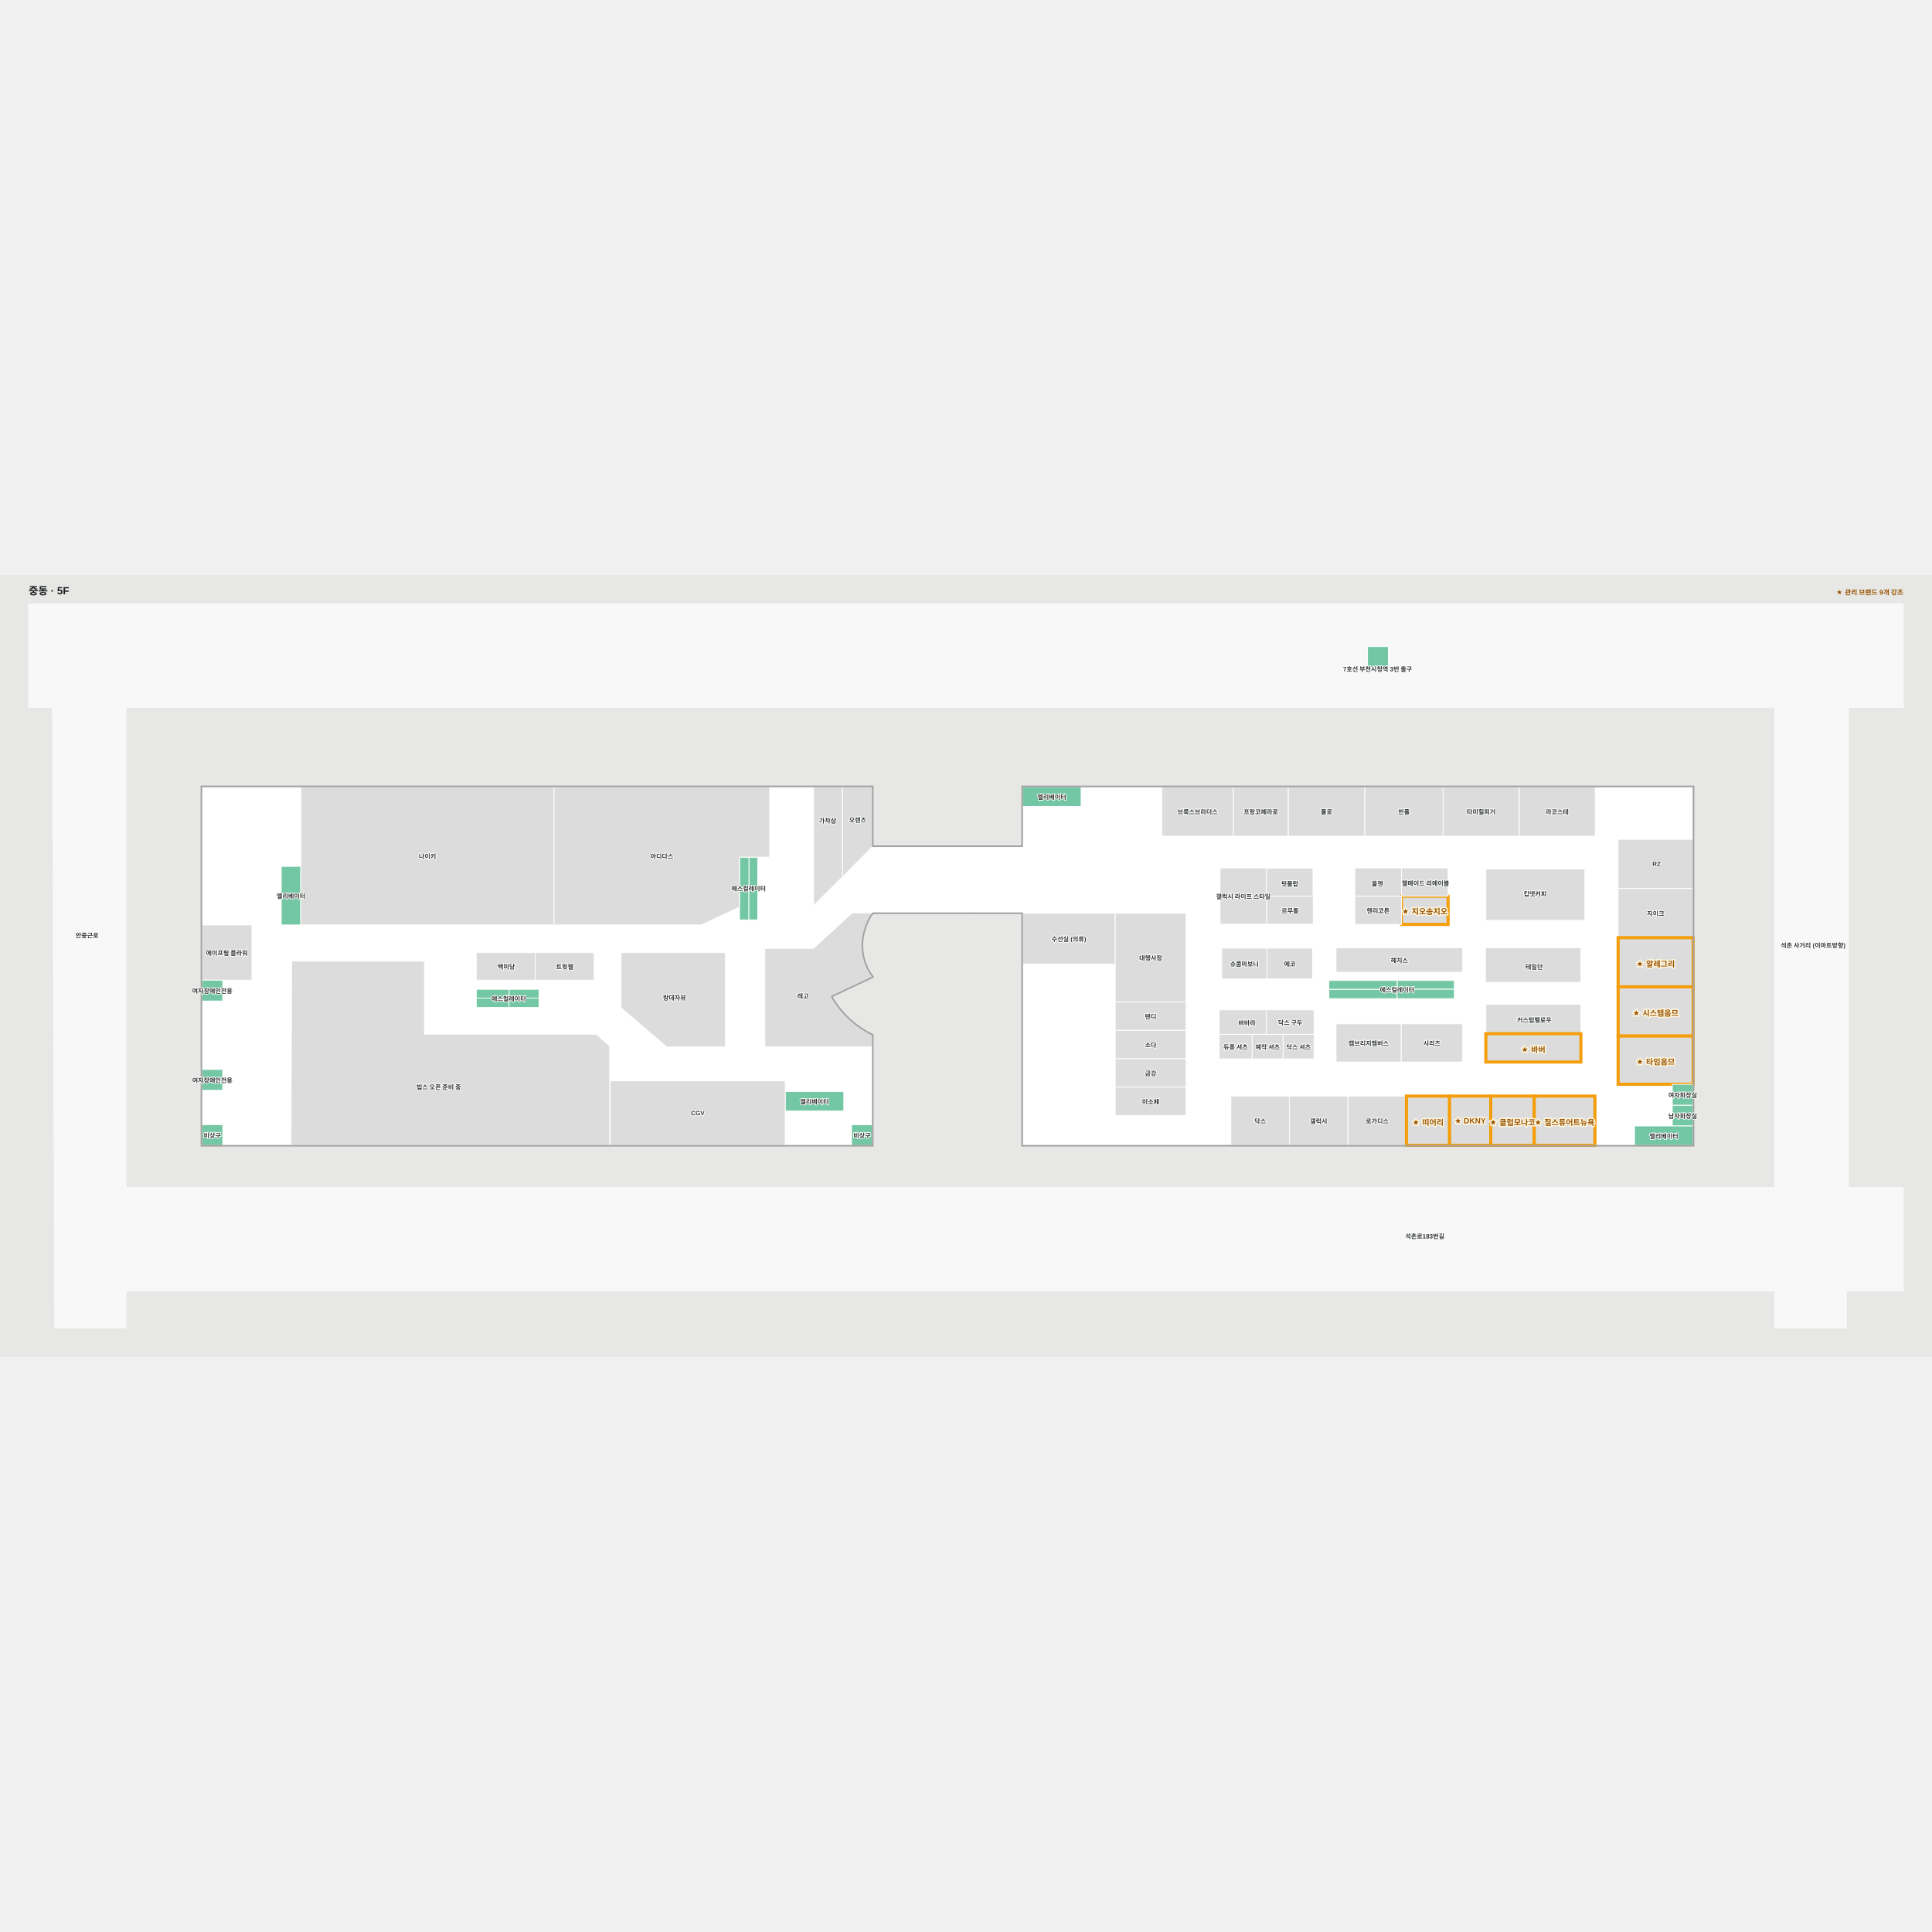
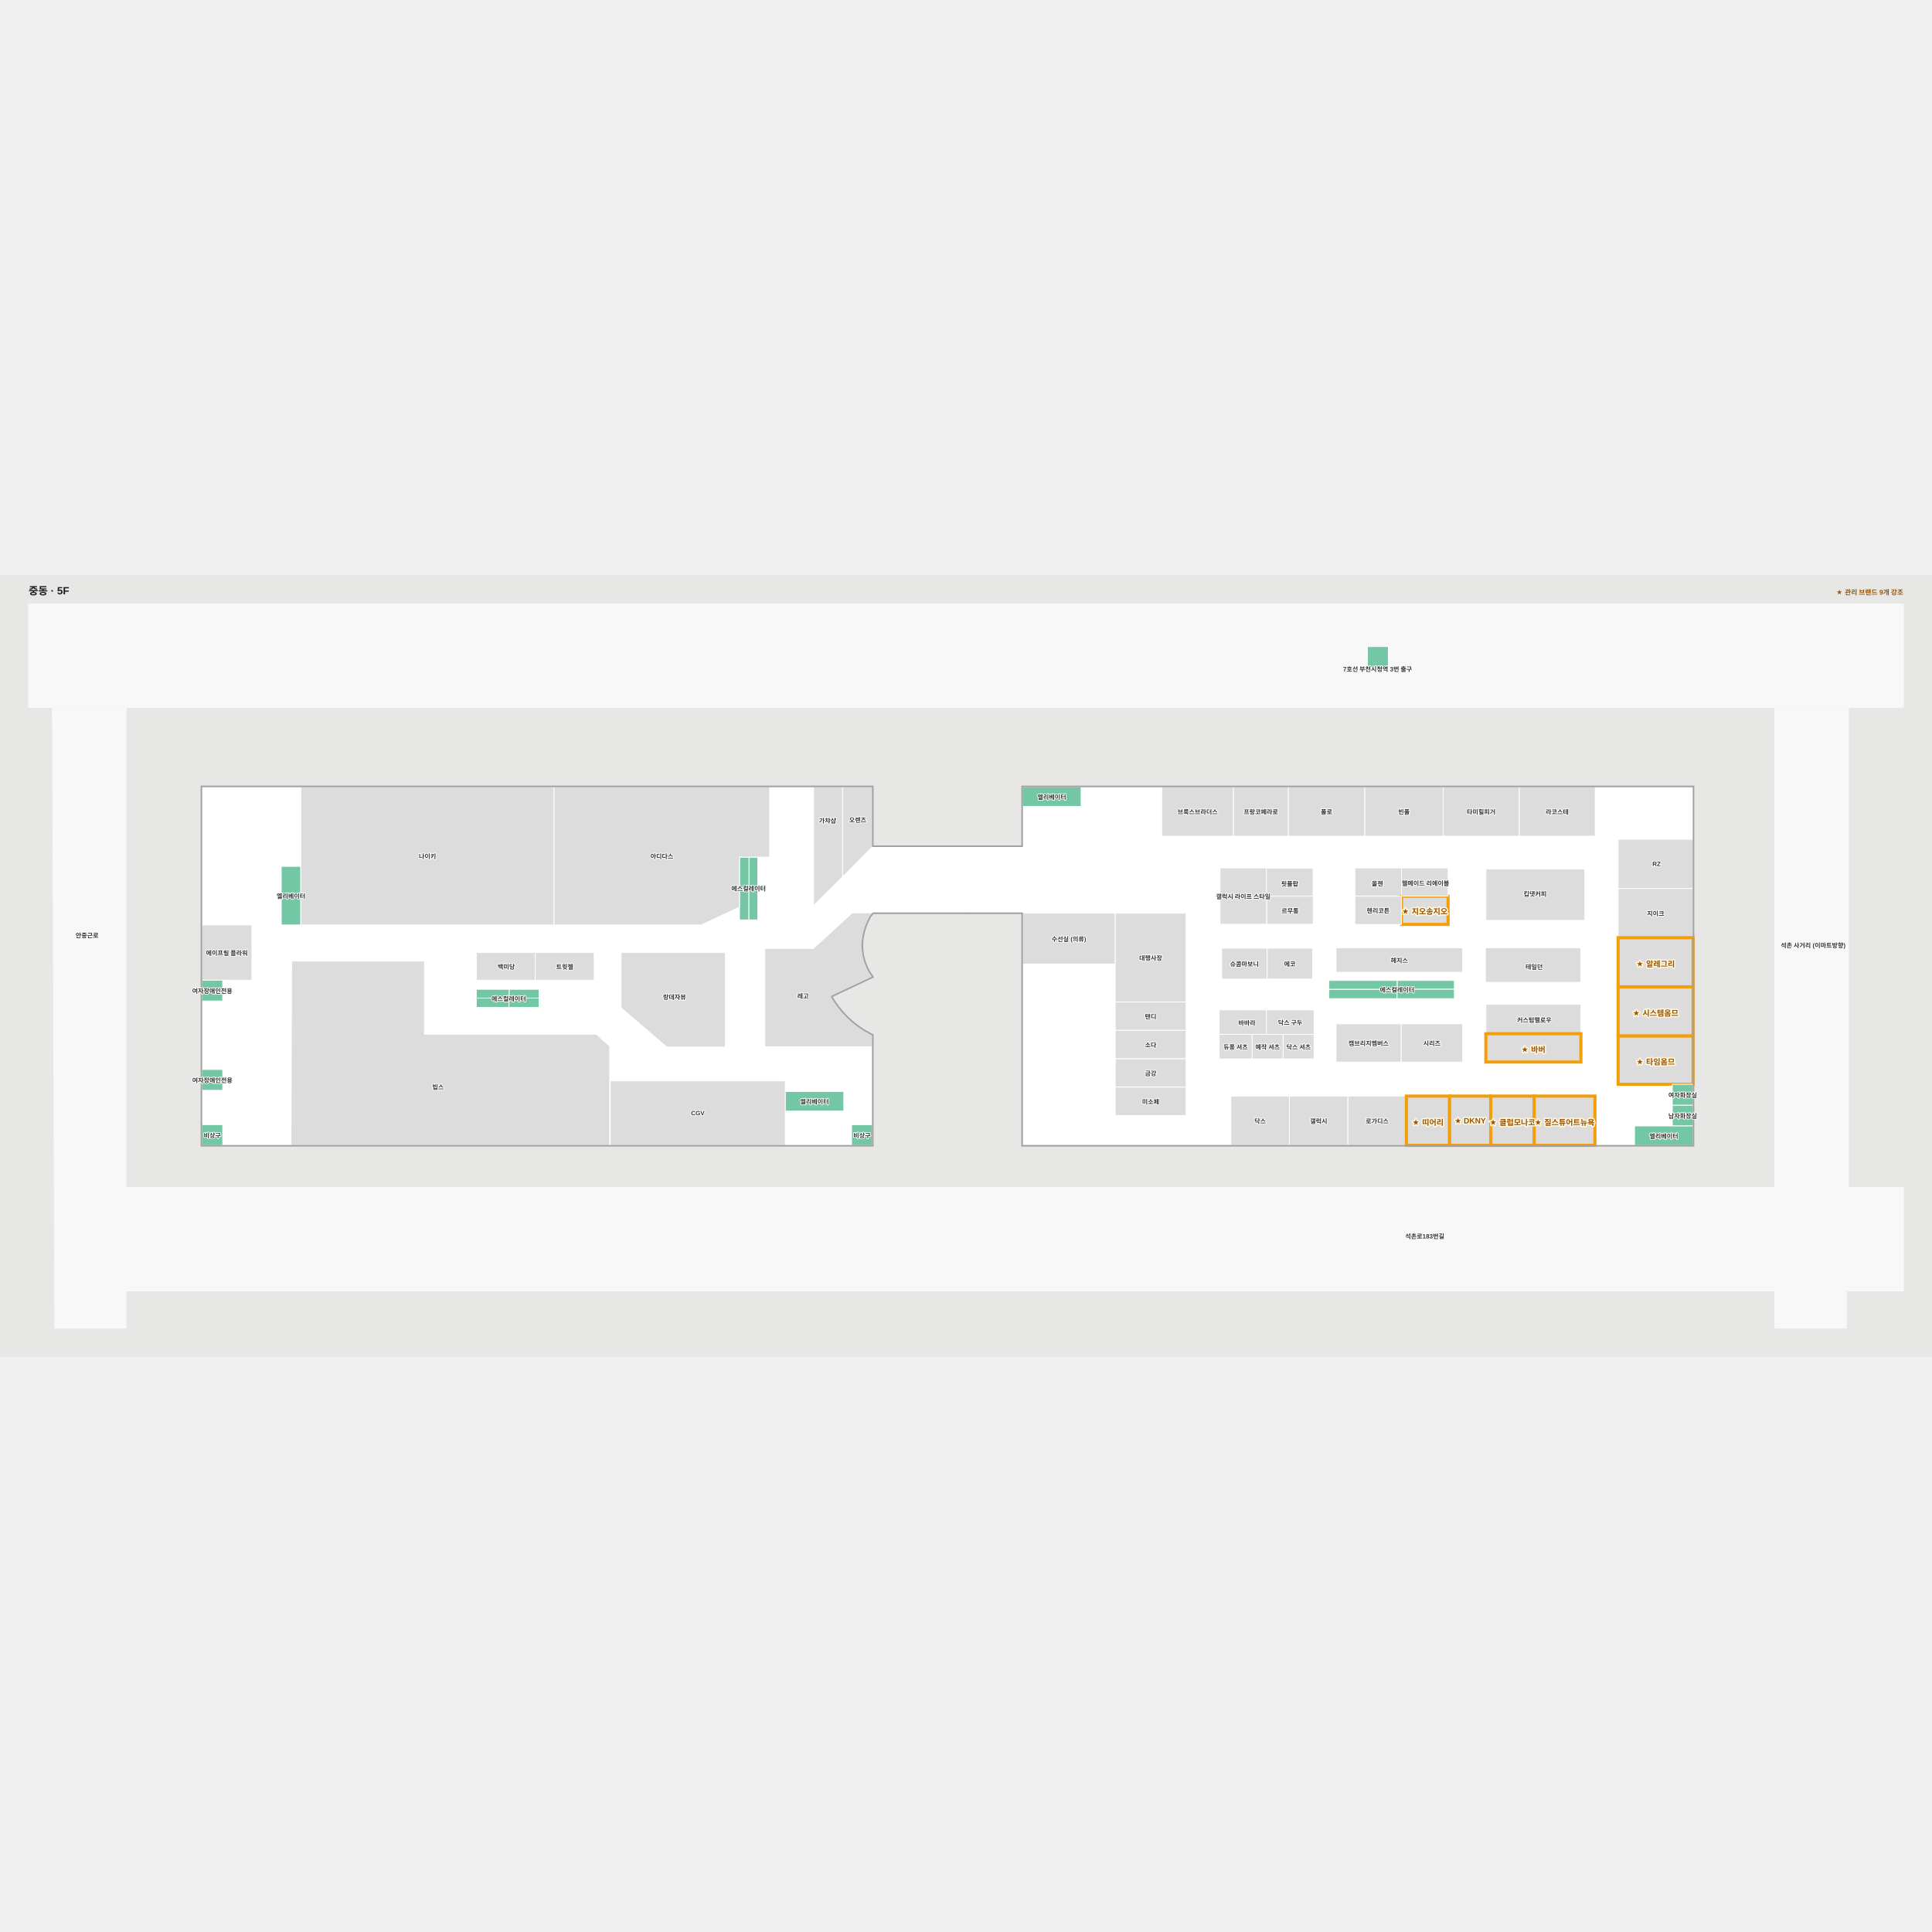
<svg xmlns="http://www.w3.org/2000/svg" viewBox="-55 55.362 3710 1500.873" width="1200" height="1200" role="img" aria-labelledby="title desc">
  <rect x="-55" y="55.362" width="3710" height="1500.873" fill="#e7e8e6" />
  <g>
    <polygon points="3494.54,1231.02 3494.54,310.31 3353.23,310.31 3353.23,1231.02 187.05,1231.02 187.05,310.31 45.74,310.31 50.16,1501.24 187.05,1501.24 187.05,1429.74 3353.23,1429.74 3353.23,1501.24 3490.70,1501.24 3490.70,1429.74 3600.00,1429.74 3600.00,1231.02" fill="#f8f8f8" fill-opacity="1" stroke="#f8f8f8" stroke-width="1.5" />
    <polygon points="3600.00,309.08 0.00,309.08 0.00,110.36 3600.00,110.36" fill="#f8f8f8" fill-opacity="1" stroke="#f8f8f8" stroke-width="1.5" />
    <polygon points="1620.30,576.53 1620.30,461.70 332.50,461.70 332.50,1150.20 1620.30,1150.20 1620.30,938.52 1617.13,937.03 1607.02,931.47 1597.28,925.29 1587.95,918.51 1579.06,911.16 1570.65,903.26 1562.76,894.86 1555.41,885.97 1548.63,876.64 1542.44,866.90 1541.35,863.82 1620.30,826.66 1614.56,818.34 1610.22,810.36 1605.36,798.53 1601.82,785.04 1600.21,770.71 1600.29,761.42 1601.42,750.70 1603.69,739.90 1606.64,730.41 1611.25,719.24 1615.51,710.90 1620.30,704.70 1621.13,703.70 1621.13,576.53" fill="#ffffff" fill-opacity="1" stroke="#ffffff" stroke-width="1.5" />
    <polygon points="1804.74,576.53 1621.13,576.53 1621.13,703.70 1804.74,703.70" fill="#ffffff" fill-opacity="1" stroke="#ffffff" stroke-width="1.5" />
    <polygon points="1908.50,461.70 1908.50,576.53 1804.74,576.53 1804.74,703.70 1908.50,703.70 1908.50,1150.20 3196.30,1150.20 3196.30,461.70" fill="#ffffff" fill-opacity="1" stroke="#ffffff" stroke-width="1.5" />
  </g>
  <g>
    <polygon points="505.02,796.42 760.15,796.42 760.15,936.72 1090.12,936.72 1115.79,959.73 1115.79,1150.20 503.87,1150.20" fill="#dcdcdc" fill-opacity="1" stroke="#ffffff" stroke-width="1.5" />
    <polygon points="1562.76,461.70 1620.30,461.70 1620.30,576.73 1562.76,634.86" fill="#dcdcdc" fill-opacity="1" stroke="#ffffff" stroke-width="1.5" />
    <polygon points="1562.76,634.71 1562.76,461.70 1507.35,461.70 1507.35,689.78" fill="#dcdcdc" fill-opacity="1" stroke="#ffffff" stroke-width="1.5" />
    <polygon points="2086.59,704.33 1908.50,704.33 1908.50,802.17 2086.59,802.17" fill="#dcdcdc" fill-opacity="1" stroke="#ffffff" stroke-width="1.5" />
    <polygon points="2222.68,874.99 2086.59,874.99 2086.59,704.40 2222.68,704.40" fill="#dcdcdc" fill-opacity="1" stroke="#ffffff" stroke-width="1.5" />
    <polygon points="2466.76,671.33 2377.27,671.33 2377.27,725.54 2466.76,725.54" fill="#dcdcdc" fill-opacity="1" stroke="#ffffff" stroke-width="1.5" />
    <polygon points="2287.78,617.47 2287.78,725.54 2377.27,725.54 2377.27,617.47" fill="#dcdcdc" fill-opacity="1" stroke="#ffffff" stroke-width="1.5" />
    <polygon points="2466.33,671.71 2466.33,617.80 2376.84,617.80 2376.84,671.71" fill="#dcdcdc" fill-opacity="1" stroke="#ffffff" stroke-width="1.5" />
    <polygon points="2980.79,935.80 2798.27,935.80 2798.27,879.48 2980.79,879.48" fill="#dcdcdc" fill-opacity="1" stroke="#ffffff" stroke-width="1.5" />
    <polygon points="2980.79,990.20 2798.27,990.20 2798.27,935.80 2980.79,935.80" fill="#dcdcdc" fill-opacity="1" stroke="#f59e0b" stroke-width="6" data-managed-brands="바버" />
    <polygon points="2753.78,990.20 2635.51,990.20 2635.51,916.78 2753.78,916.78" fill="#dcdcdc" fill-opacity="1" stroke="#ffffff" stroke-width="1.5" />
    <polygon points="2635.51,990.20 2510.61,990.20 2510.61,916.78 2635.51,916.78" fill="#dcdcdc" fill-opacity="1" stroke="#ffffff" stroke-width="1.5" />
    <polygon points="2753.78,817.81 2510.61,817.81 2510.61,770.89 2753.78,770.89" fill="#dcdcdc" fill-opacity="1" stroke="#ffffff" stroke-width="1.5" />
    <polygon points="2980.79,837.14 2797.49,837.14 2797.49,770.89 2980.79,770.89" fill="#dcdcdc" fill-opacity="1" stroke="#ffffff" stroke-width="1.5" />
    <polygon points="2988.35,718.15 2798.27,718.15 2798.27,619.45 2988.35,619.45" fill="#dcdcdc" fill-opacity="1" stroke="#ffffff" stroke-width="1.5" />
    <polygon points="3196.29,656.98 3052.30,656.98 3052.30,562.53 3196.29,562.53" fill="#dcdcdc" fill-opacity="1" stroke="#ffffff" stroke-width="1.5" />
    <polygon points="3196.29,751.42 3052.30,751.42 3052.30,656.98 3196.29,656.98" fill="#dcdcdc" fill-opacity="1" stroke="#ffffff" stroke-width="1.5" />
    <polygon points="3196.29,845.86 3052.30,845.86 3052.30,751.42 3196.29,751.42" fill="#dcdcdc" fill-opacity="1" stroke="#f59e0b" stroke-width="6" data-managed-brands="알레그리" />
    <polygon points="3196.29,940.30 3052.30,940.30 3052.30,845.86 3196.29,845.86" fill="#dcdcdc" fill-opacity="1" stroke="#f59e0b" stroke-width="6" data-managed-brands="시스템옴므" />
    <polygon points="3196.29,1032.94 3052.30,1032.94 3052.30,940.30 3196.29,940.30" fill="#dcdcdc" fill-opacity="1" stroke="#f59e0b" stroke-width="6" data-managed-brands="타임옴므" />
    <polygon points="1601.42,750.70 1603.69,739.90 1606.64,730.41 1611.25,719.24 1615.51,710.90 1620.30,704.70 1621.13,703.70 1581.50,703.70 1507.00,772.03 1413.81,772.03 1413.81,961.03 1620.30,961.03 1620.30,957.53 1620.30,938.52 1617.13,937.03 1607.02,931.47 1597.28,925.29 1587.95,918.51 1579.06,911.16 1570.65,903.26 1562.76,894.86 1555.41,885.97 1548.63,876.64 1542.44,866.90 1541.35,863.82 1620.30,826.66 1614.56,818.34 1610.22,810.36 1605.36,798.53 1601.82,785.04 1600.21,770.71 1600.29,761.42" fill="#dcdcdc" fill-opacity="1" stroke="#ffffff" stroke-width="1.5" />
    <polygon points="1225.33,961.33 1338.00,961.33 1338.00,780.00 1137.81,780.00 1137.81,886.33" fill="#dcdcdc" fill-opacity="1" stroke="#ffffff" stroke-width="1.5" />
    <polygon points="972.81,780.00 972.81,833.00 1086.00,833.00 1086.00,780.00" fill="#dcdcdc" fill-opacity="1" stroke="#ffffff" stroke-width="1.5" />
    <polygon points="859.62,780.00 859.62,833.00 972.81,833.00 972.81,780.00" fill="#dcdcdc" fill-opacity="1" stroke="#ffffff" stroke-width="1.5" />
    <polygon points="332.50,727.00 332.50,833.00 428.75,833.00 428.75,727.00" fill="#dcdcdc" fill-opacity="1" stroke="#ffffff" stroke-width="1.5" />
    <polygon points="3196.32,1073.00 3156.32,1073.00 3156.32,1113.00 3196.32,1113.00" fill="#73c7a4" fill-opacity="1" stroke="#ffffff" stroke-width="1.5" />
    <polygon points="3196.32,1033.00 3156.32,1033.00 3156.32,1073.00 3196.32,1073.00" fill="#73c7a4" fill-opacity="1" stroke="#ffffff" stroke-width="1.5" />
    <polygon points="372.70,1110.40 332.70,1110.40 332.70,1150.40 372.70,1150.40" fill="#73c7a4" fill-opacity="1" stroke="#ffffff" stroke-width="1.5" />
    <polygon points="372.70,1004.50 332.70,1004.50 332.70,1044.50 372.70,1044.50" fill="#73c7a4" fill-opacity="1" stroke="#ffffff" stroke-width="1.5" />
    <polygon points="372.60,833.00 332.60,833.00 332.60,873.00 372.60,873.00" fill="#73c7a4" fill-opacity="1" stroke="#ffffff" stroke-width="1.5" />
    <polygon points="1620.30,1110.50 1580.30,1110.50 1580.30,1150.50 1620.30,1150.50" fill="#73c7a4" fill-opacity="1" stroke="#ffffff" stroke-width="1.5" />
    <polygon points="1365.16,656.01 1365.16,717.21 1383.17,717.21 1383.17,655.83" fill="#73c7a4" fill-opacity="1" stroke="#ffffff" stroke-width="1.5" />
    <polygon points="1400.05,596.76 1383.17,596.76 1383.17,655.83 1400.05,655.83" fill="#73c7a4" fill-opacity="1" stroke="#ffffff" stroke-width="1.5" />
    <polygon points="859.62,885.43 922.41,885.43 922.59,867.42 859.62,867.42" fill="#73c7a4" fill-opacity="1" stroke="#ffffff" stroke-width="1.5" />
    <polygon points="922.59,850.54 922.59,867.42 980.07,867.42 980.07,850.54" fill="#73c7a4" fill-opacity="1" stroke="#ffffff" stroke-width="1.5" />
    <polygon points="2496.85,868.45 2627.80,868.45 2627.92,850.44 2496.85,850.44" fill="#73c7a4" fill-opacity="1" stroke="#ffffff" stroke-width="1.5" />
    <polygon points="2627.92,833.56 2627.92,850.44 2737.75,850.44 2737.75,833.56" fill="#73c7a4" fill-opacity="1" stroke="#ffffff" stroke-width="1.5" />
    <polygon points="522.62,727.00 522.62,614.50 485.12,614.50 485.12,727.00" fill="#73c7a4" fill-opacity="1" stroke="#ffffff" stroke-width="1.5" />
    <polygon points="1565.33,1046.75 1452.83,1046.75 1452.83,1084.25 1565.33,1084.25" fill="#73c7a4" fill-opacity="1" stroke="#ffffff" stroke-width="1.5" />
    <polygon points="3196.30,1113.00 3083.80,1113.00 3083.80,1150.50 3196.30,1150.50" fill="#73c7a4" fill-opacity="1" stroke="#ffffff" stroke-width="1.5" />
    <polygon points="2021.00,461.80 1908.50,461.80 1908.50,499.30 2021.00,499.30" fill="#73c7a4" fill-opacity="1" stroke="#ffffff" stroke-width="1.5" />
    <polygon points="2496.85,833.56 2496.85,850.44 2627.92,850.44 2627.92,833.56" fill="#73c7a4" fill-opacity="1" stroke="#ffffff" stroke-width="1.5" />
    <polygon points="2627.80,868.45 2627.92,850.44 2737.75,850.44 2737.75,868.45" fill="#73c7a4" fill-opacity="1" stroke="#ffffff" stroke-width="1.5" />
    <polygon points="859.62,850.54 859.62,867.42 922.59,867.42 922.59,850.54" fill="#73c7a4" fill-opacity="1" stroke="#ffffff" stroke-width="1.5" />
    <polygon points="922.59,867.42 922.41,885.43 980.07,885.43 980.07,867.42" fill="#73c7a4" fill-opacity="1" stroke="#ffffff" stroke-width="1.5" />
    <polygon points="1365.16,596.76 1365.16,656.01 1383.17,655.83 1383.17,596.76" fill="#73c7a4" fill-opacity="1" stroke="#ffffff" stroke-width="1.5" />
    <polygon points="1383.17,655.83 1383.17,717.21 1400.05,717.21 1400.05,655.83 1383.17,655.83" fill="#73c7a4" fill-opacity="1" stroke="#ffffff" stroke-width="1.5" />
    <polygon points="2611.00,192.41 2571.00,192.41 2571.00,232.41 2611.00,232.41" fill="#73c7a4" fill-opacity="1" stroke="#ffffff" stroke-width="1.5" />
    <polygon points="2636.23,617.50 2546.73,617.50 2546.73,671.71 2636.23,671.71" fill="#dcdcdc" fill-opacity="1" stroke="#ffffff" stroke-width="1.5" />
    <polygon points="2725.72,671.71 2636.23,671.71 2636.23,725.92 2725.72,725.92" fill="#dcdcdc" fill-opacity="1" stroke="#f59e0b" stroke-width="6" data-managed-brands="지오송지오" />
    <polygon points="2546.73,671.71 2546.73,725.92 2636.23,725.92 2636.23,671.71" fill="#dcdcdc" fill-opacity="1" stroke="#ffffff" stroke-width="1.5" />
    <polygon points="2725.72,671.71 2725.72,617.50 2636.23,617.50 2636.23,671.71" fill="#dcdcdc" fill-opacity="1" stroke="#ffffff" stroke-width="1.5" />
    <polygon points="2378.27,771.59 2291.07,771.59 2291.07,830.79 2378.27,830.79" fill="#dcdcdc" fill-opacity="1" stroke="#ffffff" stroke-width="1.5" />
    <polygon points="1627.27,703.70 1627.27,705.20 1804.74,705.20 1804.74,703.70" fill="#a1a1a1" fill-opacity="1" stroke="#a1a1a1" stroke-width="1.5" />
    <polygon points="2376.84,937.07 2286.19,937.07 2286.19,890.06 2376.84,890.06" fill="#dcdcdc" fill-opacity="1" stroke="#ffffff" stroke-width="1.5" />
    <polygon points="2222.68,929.41 2086.59,929.41 2086.59,874.93 2222.68,874.93" fill="#dcdcdc" fill-opacity="1" stroke="#ffffff" stroke-width="1.5" />
    <polygon points="522.62,461.70 522.62,727.00 1009.00,727.00 1009.00,461.70" fill="#dcdcdc" fill-opacity="1" stroke="#ffffff" stroke-width="1.5" />
    <polygon points="1117.00,1026.34 1117.00,1150.20 1452.83,1150.20 1452.83,1026.34" fill="#dcdcdc" fill-opacity="1" stroke="#ffffff" stroke-width="1.5" />
    <polygon points="1291.67,727.00 1009.00,727.00 1009.00,461.70 1423.00,461.70 1423.00,596.67 1365.00,596.67 1365.00,692.67" fill="#dcdcdc" fill-opacity="1" stroke="#ffffff" stroke-width="1.5" />
    <polygon points="2421.01,1150.20 2308.64,1150.20 2308.64,1055.62 2421.01,1055.62" fill="#dcdcdc" fill-opacity="1" stroke="#ffffff" stroke-width="1.5" />
    <polygon points="2533.38,1150.20 2421.01,1150.20 2421.01,1055.62 2533.38,1055.62" fill="#dcdcdc" fill-opacity="1" stroke="#ffffff" stroke-width="1.5" />
    <polygon points="2645.74,1150.20 2533.38,1150.20 2533.38,1055.62 2645.74,1055.62" fill="#dcdcdc" fill-opacity="1" stroke="#ffffff" stroke-width="1.5" />
    <polygon points="2728.62,1150.20 2645.74,1150.20 2645.74,1055.62 2728.62,1055.62" fill="#dcdcdc" fill-opacity="1" stroke="#f59e0b" stroke-width="6" data-managed-brands="띠어리맨" />
    <polygon points="2807.66,1150.20 2728.62,1150.20 2728.62,1055.62 2807.66,1055.62" fill="#dcdcdc" fill-opacity="1" stroke="#f59e0b" stroke-width="6" data-managed-brands="DKNY맨" />
    <polygon points="2891.16,1150.20 2807.66,1150.20 2807.66,1055.62 2891.16,1055.62" fill="#dcdcdc" fill-opacity="1" stroke="#f59e0b" stroke-width="6" data-managed-brands="클럽모나코" />
    <polygon points="2891.16,1150.20 3007.74,1150.20 3007.74,1055.62 2891.16,1055.62" fill="#dcdcdc" fill-opacity="1" stroke="#f59e0b" stroke-width="6" data-managed-brands="질스튜어트뉴욕" />
    <polygon points="3008.24,556.44 2862.24,556.44 2862.24,461.70 3008.24,461.70" fill="#dcdcdc" fill-opacity="1" stroke="#ffffff" stroke-width="1.5" />
    <polygon points="2862.24,556.44 2716.24,556.44 2716.24,461.70 2862.24,461.70" fill="#dcdcdc" fill-opacity="1" stroke="#ffffff" stroke-width="1.5" />
    <polygon points="2313.50,461.70 2175.95,461.70 2175.95,556.44 2313.50,556.44" fill="#dcdcdc" fill-opacity="1" stroke="#ffffff" stroke-width="1.5" />
    <polygon points="2419.00,556.44 2313.50,556.44 2313.50,461.70 2419.00,461.70" fill="#dcdcdc" fill-opacity="1" stroke="#ffffff" stroke-width="1.5" />
    <polygon points="2565.79,556.44 2419.00,556.44 2419.00,461.70 2565.79,461.70" fill="#dcdcdc" fill-opacity="1" stroke="#ffffff" stroke-width="1.5" />
    <polygon points="2716.24,461.70 2565.79,461.70 2565.79,556.44 2716.24,556.44" fill="#dcdcdc" fill-opacity="1" stroke="#ffffff" stroke-width="1.5" />
    <polygon points="1907.00,460.20 1907.00,575.03 1804.74,575.03 1804.74,576.53 1908.50,576.53 1908.50,461.70 3196.30,461.70 3196.30,1150.20 1908.50,1150.20 1908.50,713.29 1908.50,703.70 1804.74,703.70 1804.74,705.20 1907.00,705.20 1907.00,713.29 1907.00,1151.70 3197.80,1151.70 3197.80,460.20" fill="#a1a1a1" fill-opacity="1" stroke="#a1a1a1" stroke-width="1.5" />
    <polygon points="1623.00,703.70 1621.13,703.70 1620.30,704.70 1615.51,710.90 1611.25,719.24 1606.64,730.41 1603.69,739.90 1601.42,750.70 1600.29,761.42 1600.21,770.71 1601.82,785.04 1605.36,798.53 1610.22,810.36 1614.56,818.34 1620.30,826.66 1541.35,863.82 1542.44,866.90 1548.63,876.64 1555.41,885.97 1562.76,894.86 1570.65,903.26 1579.06,911.16 1587.95,918.51 1597.28,925.29 1607.02,931.47 1617.13,937.03 1620.30,938.52 1620.30,1150.20 332.50,1150.20 332.50,461.70 1620.30,461.70 1620.30,576.53 1627.27,576.53 1627.27,575.03 1621.80,575.03 1621.80,460.20 331.00,460.20 331.00,1151.70 1621.80,1151.70 1621.80,938.52 1621.80,937.57 1620.94,937.16 1617.81,935.69 1607.78,930.18 1598.12,924.05 1588.87,917.33 1580.05,910.03 1571.71,902.20 1563.88,893.86 1556.59,885.05 1549.87,875.79 1543.80,866.24 1543.22,864.60 1620.94,828.02 1622.54,827.27 1621.54,825.81 1615.84,817.55 1611.58,809.71 1606.78,798.05 1603.30,784.76 1601.72,770.63 1601.79,761.51 1602.90,750.93 1605.15,740.28 1608.05,730.92 1612.61,719.87 1616.78,711.70 1621.49,705.62 1621.80,705.21 1621.81,705.20 1627.27,705.20 1627.27,703.70" fill="#a1a1a1" fill-opacity="1" stroke="#a1a1a1" stroke-width="1.5" />
    <polygon points="1804.74,576.53 1804.74,575.03 1627.27,575.03 1627.27,576.53" fill="#a1a1a1" fill-opacity="1" stroke="#a1a1a1" stroke-width="1.5" />
    <polygon points="2465.52,771.59 2378.31,771.59 2378.31,830.75 2465.52,830.75" fill="#dcdcdc" fill-opacity="1" stroke="#ffffff" stroke-width="1.5" />
    <polygon points="2468.39,937.09 2376.84,937.09 2376.84,890.08 2468.39,890.08" fill="#dcdcdc" fill-opacity="1" stroke="#ffffff" stroke-width="1.5" />
    <polygon points="2468.33,984.11 2408.91,984.11 2408.91,937.09 2468.33,937.09" fill="#dcdcdc" fill-opacity="1" stroke="#ffffff" stroke-width="1.5" />
    <polygon points="2408.91,984.11 2349.50,984.11 2349.50,937.09 2408.91,937.09" fill="#dcdcdc" fill-opacity="1" stroke="#ffffff" stroke-width="1.5" />
    <polygon points="2349.47,984.11 2286.19,984.11 2286.19,937.09 2349.47,937.09" fill="#dcdcdc" fill-opacity="1" stroke="#ffffff" stroke-width="1.5" />
    <polygon points="2222.68,983.90 2086.59,983.90 2086.59,929.41 2222.68,929.41" fill="#dcdcdc" fill-opacity="1" stroke="#ffffff" stroke-width="1.5" />
    <polygon points="2222.68,1038.39 2086.59,1038.39 2086.59,983.91 2222.68,983.91" fill="#dcdcdc" fill-opacity="1" stroke="#ffffff" stroke-width="1.5" />
    <polygon points="2222.68,1092.92 2086.59,1092.92 2086.59,1038.43 2222.68,1038.43" fill="#dcdcdc" fill-opacity="1" stroke="#ffffff" stroke-width="1.5" />
  </g>
  <g font-family="Arial, 'Noto Sans KR', sans-serif" font-size="12" font-weight="600" fill="#303633" stroke="#fff" stroke-width="3" paint-order="stroke" stroke-linejoin="round">
    <text x="380.625" y="779.998" text-anchor="middle" dominant-baseline="central">에이프릴 플라워</text>
-     <text x="787.473" y="1037.479" text-anchor="middle" dominant-baseline="central">빕스 오픈 준비 중</text>
+     <text x="786.218" y="1037.479" text-anchor="middle" dominant-baseline="central">빕스</text>
    <text x="765.809" y="594.35" text-anchor="middle" dominant-baseline="central">나이키</text>
    <text x="1216" y="594.35" text-anchor="middle" dominant-baseline="central">아디다스</text>
    <text x="917.217" y="806.496" text-anchor="middle" dominant-baseline="central">백미당</text>
    <text x="1029.405" y="806.496" text-anchor="middle" dominant-baseline="central">트윗젤</text>
-     <text x="1240.261" y="865.952" text-anchor="middle" dominant-baseline="central">랑데자뷰</text>
+     <text x="1240.261" y="864.697" text-anchor="middle" dominant-baseline="central">랑데자뷰</text>
    <text x="1284.917" y="1088.268" text-anchor="middle" dominant-baseline="central">CGV</text>
    <text x="2332.527" y="671.505" text-anchor="middle" dominant-baseline="central">갤럭시 라이프 스타일</text>
    <text x="2244.723" y="509.071" text-anchor="middle" dominant-baseline="central">브룩스브라더스</text>
    <text x="2366.248" y="509.071" text-anchor="middle" dominant-baseline="central">프랑코페라로</text>
    <text x="2492.393" y="509.071" text-anchor="middle" dominant-baseline="central">폴로</text>
    <text x="2641.015" y="509.071" text-anchor="middle" dominant-baseline="central">빈폴</text>
    <text x="2789.241" y="509.071" text-anchor="middle" dominant-baseline="central">타미힐피거</text>
    <text x="2935.244" y="509.071" text-anchor="middle" dominant-baseline="central">라코스테</text>
    <text x="2682.387" y="646.151" text-anchor="middle" dominant-baseline="central">웰메이드 리에이블</text>
    <text x="2680.971" y="697.76" text-anchor="middle" dominant-baseline="central" class="managed-brand">★ 지오송지오</text>
    <text x="2632.192" y="794.349" text-anchor="middle" dominant-baseline="central">헤지스</text>
    <text x="2573.059" y="953.488" text-anchor="middle" dominant-baseline="central">캠브리지멤버스</text>
    <text x="2364.824" y="1102.911" text-anchor="middle" dominant-baseline="central">닥스</text>
    <text x="2477.192" y="1102.911" text-anchor="middle" dominant-baseline="central">갤럭시</text>
    <text x="2589.56" y="1102.911" text-anchor="middle" dominant-baseline="central">로가디스</text>
    <text x="2687.182" y="1102.911" text-anchor="middle" dominant-baseline="central" class="managed-brand">★ 띠어리</text>
    <text x="2768.142" y="1102.911" text-anchor="middle" dominant-baseline="central" class="managed-brand">★ DKNY</text>
    <text x="2849.413" y="1102.911" text-anchor="middle" dominant-baseline="central" class="managed-brand">★ 클럽모나코</text>
    <text x="2949.453" y="1102.911" text-anchor="middle" dominant-baseline="central" class="managed-brand">★ 질스튜어트뉴욕</text>
    <text x="2889.525" y="962.999" text-anchor="middle" dominant-baseline="central" class="managed-brand">★ 바버</text>
    <text x="3126.101" y="609.755" text-anchor="middle" dominant-baseline="central">RZ</text>
    <text x="3124.295" y="704.196" text-anchor="middle" dominant-baseline="central">지이크</text>
    <text x="3124.295" y="798.638" text-anchor="middle" dominant-baseline="central" class="managed-brand">★ 알레그리</text>
    <text x="3124.295" y="893.079" text-anchor="middle" dominant-baseline="central" class="managed-brand">★ 시스템옴므</text>
    <text x="3124.295" y="986.619" text-anchor="middle" dominant-baseline="central" class="managed-brand">★ 타임옴므</text>
    <text x="2694.645" y="953.488" text-anchor="middle" dominant-baseline="central">시리즈</text>
    <text x="3426.723" y="765.41" text-anchor="middle" dominant-baseline="central">석촌 사거리 (이마트방향)</text>
    <text x="2681" y="1324" text-anchor="middle" dominant-baseline="central">석촌로183번길</text>
    <text x="112.238" y="746.288" text-anchor="middle" dominant-baseline="central">안중근로</text>
    <text x="1534.256" y="525.96" text-anchor="middle" dominant-baseline="central">가챠샵</text>
    <text x="1592.094" y="524.623" text-anchor="middle" dominant-baseline="central">오렌즈</text>
    <text x="2589.938" y="646.85" text-anchor="middle" dominant-baseline="central">올젠</text>
    <text x="2591.48" y="698.816" text-anchor="middle" dominant-baseline="central">헨리코튼</text>
    <text x="2890.931" y="806.647" text-anchor="middle" dominant-baseline="central">테일던</text>
    <text x="2154.638" y="789.695" text-anchor="middle" dominant-baseline="central">대행사장</text>
    <text x="2627.837" y="850.697" text-anchor="middle" dominant-baseline="central">에스컬레이터</text>
    <text x="1964.75" y="480.55" text-anchor="middle" dominant-baseline="central">엘리베이터</text>
    <text x="1600.3" y="1130.5" text-anchor="middle" dominant-baseline="central">비상구</text>
    <text x="1509.083" y="1065.5" text-anchor="middle" dominant-baseline="central">엘리베이터</text>
    <text x="921.921" y="867.929" text-anchor="middle" dominant-baseline="central">에스컬레이터</text>
    <text x="503.868" y="670.75" text-anchor="middle" dominant-baseline="central">엘리베이터</text>
    <text x="352.7" y="1130.4" text-anchor="middle" dominant-baseline="central">비상구</text>
    <text x="352.6" y="852.995" text-anchor="middle" dominant-baseline="central">여자장애인전용</text>
    <text x="352.7" y="1024.5" text-anchor="middle" dominant-baseline="central">여자장애인전용</text>
    <text x="1382.489" y="656.294" text-anchor="middle" dominant-baseline="central">에스컬레이터</text>
    <text x="3176.325" y="1053" text-anchor="middle" dominant-baseline="central">여자화장실</text>
    <text x="3140.05" y="1131.75" text-anchor="middle" dominant-baseline="central">엘리베이터</text>
    <text x="1997.547" y="753.253" text-anchor="middle" dominant-baseline="central">수선실 (의류)</text>
    <text x="2590.307" y="232.889" text-anchor="middle" dominant-baseline="central">7호선 부천시청역 3번 출구</text>
    <text x="3176.325" y="1093" text-anchor="middle" dominant-baseline="central">남자화장실</text>
    <text x="1487.026" y="862.671" text-anchor="middle" dominant-baseline="central">레고</text>
    <text x="2154.638" y="1065.671" text-anchor="middle" dominant-baseline="central">미소페</text>
    <text x="2334.67" y="801.189" text-anchor="middle" dominant-baseline="central">슈콤마보니</text>
    <text x="2421.918" y="801.17" text-anchor="middle" dominant-baseline="central">에코</text>
    <text x="2422.614" y="913.587" text-anchor="middle" dominant-baseline="central">닥스 구두</text>
    <text x="2317.83" y="960.6" text-anchor="middle" dominant-baseline="central">듀퐁 셔츠</text>
    <text x="2379.205" y="960.6" text-anchor="middle" dominant-baseline="central">예작 셔츠</text>
    <text x="2438.623" y="960.6" text-anchor="middle" dominant-baseline="central">닥스 셔츠</text>
    <text x="2154.638" y="1011.151" text-anchor="middle" dominant-baseline="central">금강</text>
    <text x="2154.638" y="956.657" text-anchor="middle" dominant-baseline="central">소다</text>
    <text x="2154.638" y="902.169" text-anchor="middle" dominant-baseline="central">탠디</text>
    <text x="2891.291" y="908.716" text-anchor="middle" dominant-baseline="central">커스텀멜로우</text>
    <text x="2892.807" y="666.613" text-anchor="middle" dominant-baseline="central">킵댓커피</text>
    <text x="2421.694" y="647.189" text-anchor="middle" dominant-baseline="central">핏플랍</text>
    <text x="2422.415" y="699.148" text-anchor="middle" dominant-baseline="central">르무통</text>
    <text x="2339.531" y="914.277" text-anchor="middle" dominant-baseline="central">바바라</text>
  </g>
  <style>.managed-brand { fill:#9a5300; font-size:15px; font-weight:800; stroke:#fff7df; stroke-width:5; }</style>
  <text x="0" y="92.362" font-family="Arial, 'Noto Sans KR', sans-serif" font-size="20" font-weight="700" fill="#1a1f1d">중동 · 5F</text>
  <text x="3600" y="92.362" text-anchor="end" font-family="Arial, 'Noto Sans KR', sans-serif" font-size="13" font-weight="700" fill="#9a5300">★ 관리 브랜드 9개 강조</text>
</svg>
